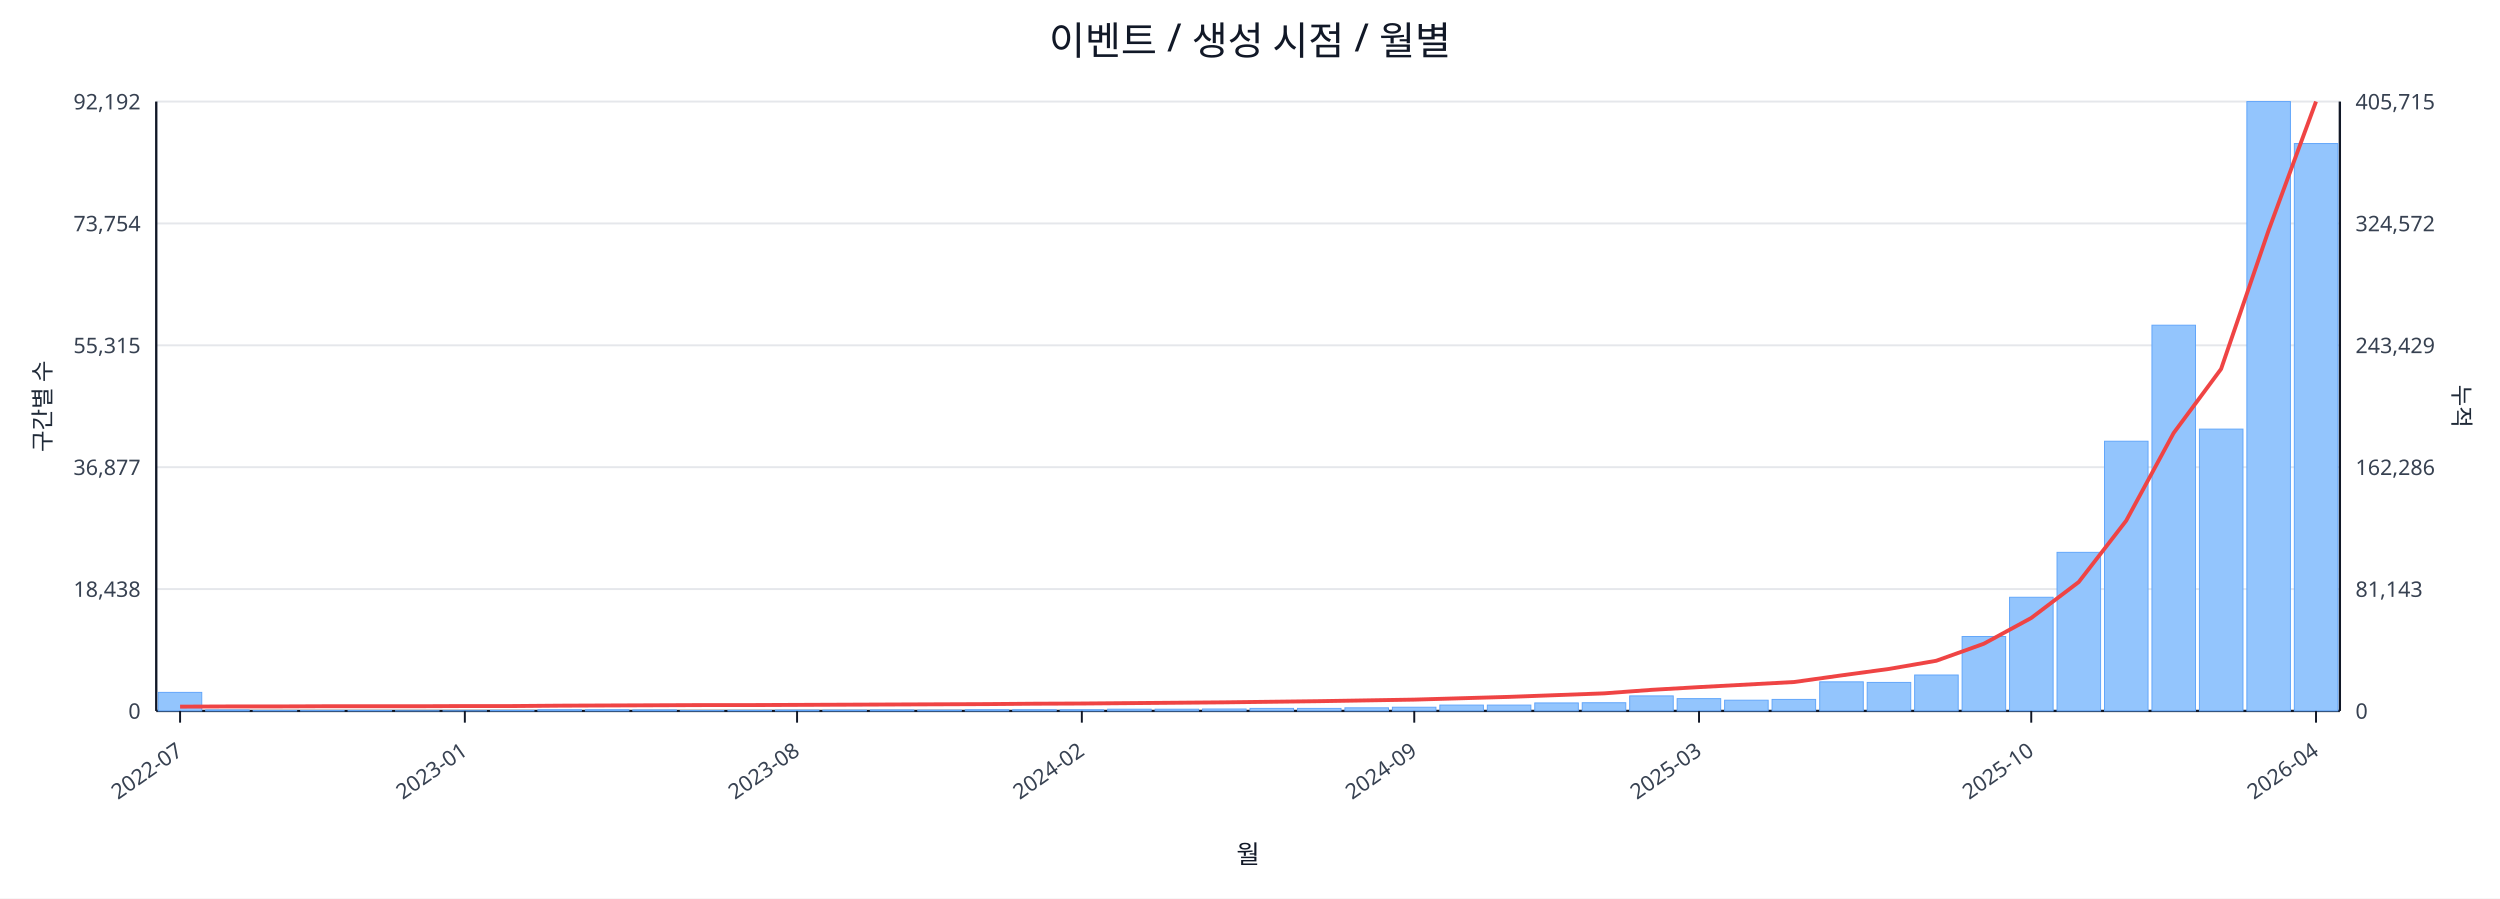
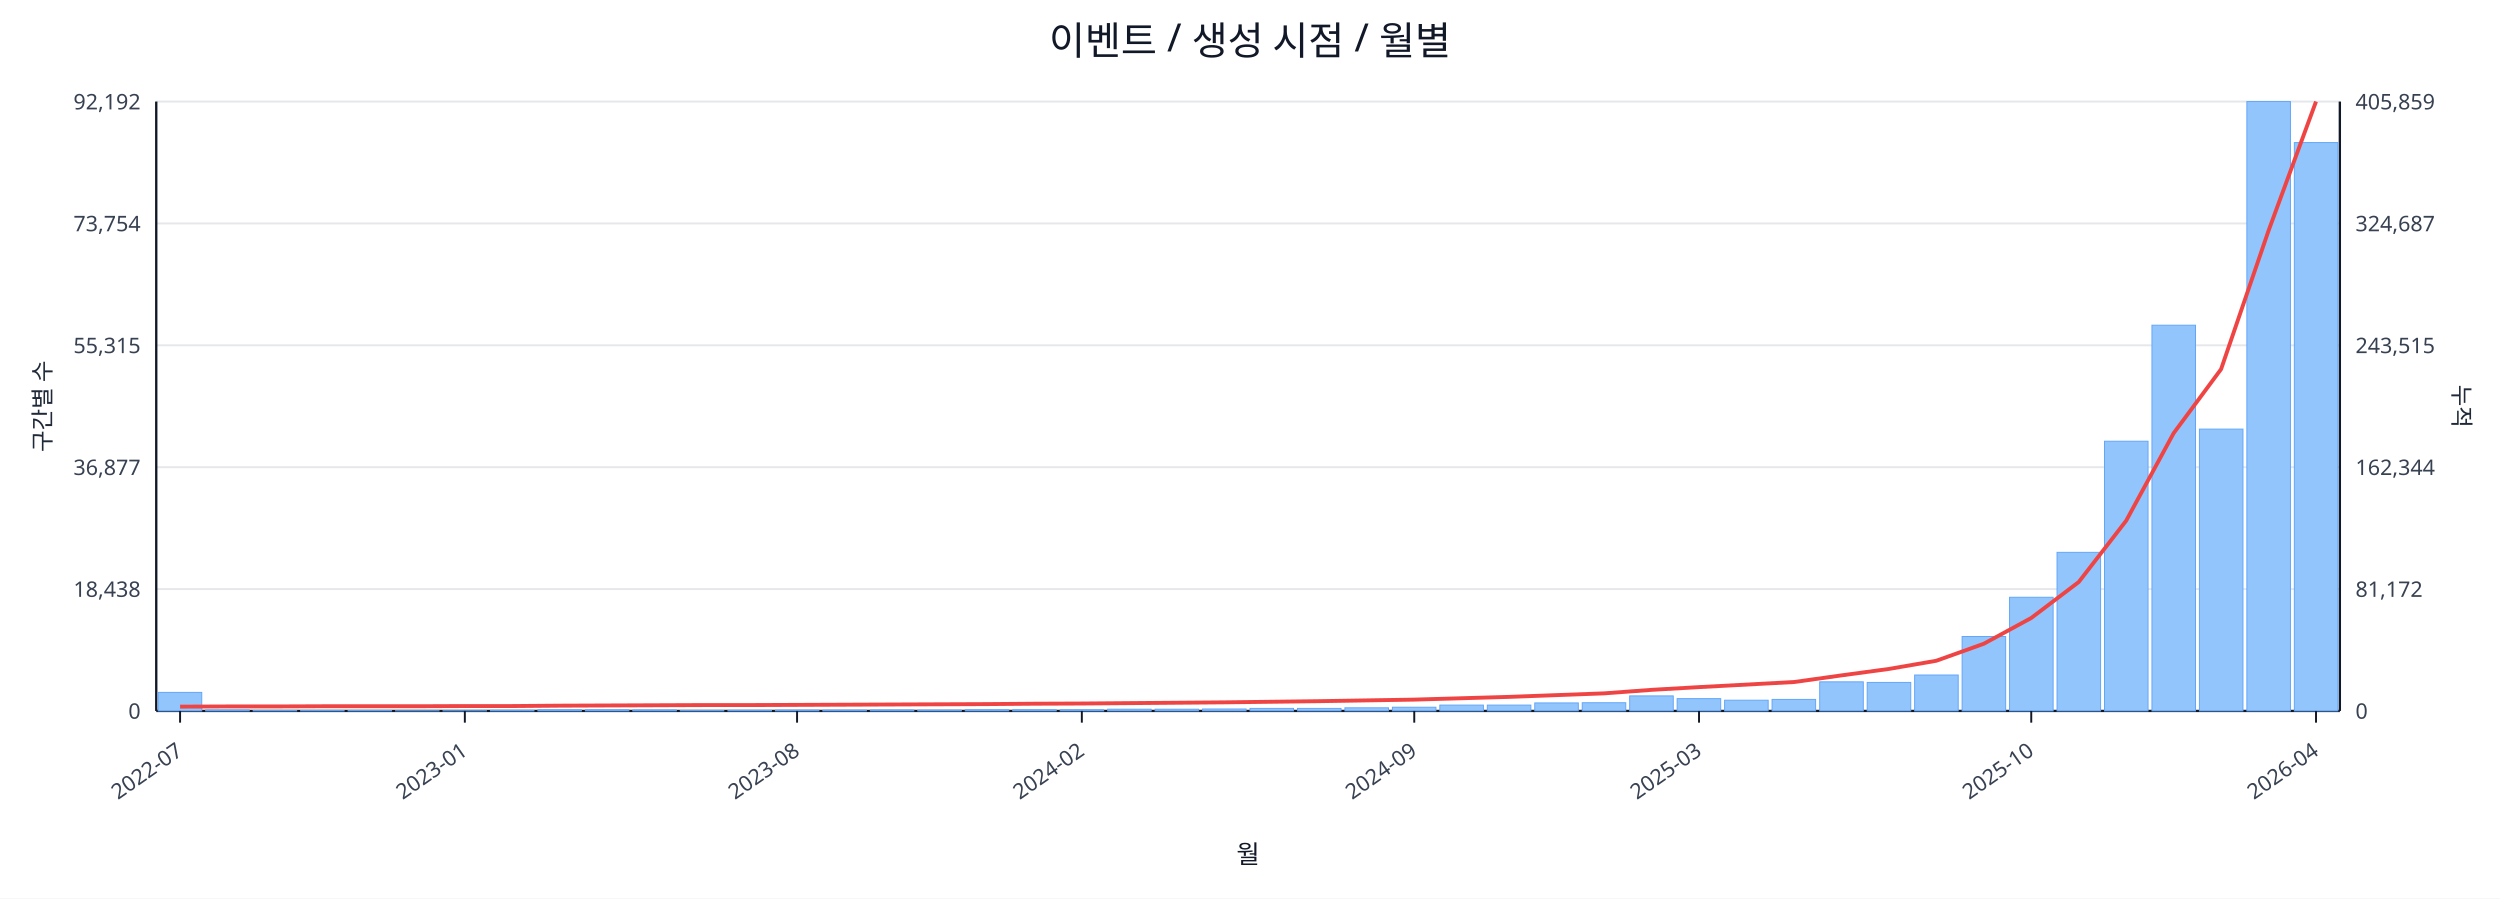
<svg xmlns="http://www.w3.org/2000/svg" width="1280" height="460" viewBox="0 0 1280 460">
  <rect x="0" y="0" width="100%" height="100%" fill="#ffffff" />
  <text x="640.0" y="28" font-size="20" text-anchor="middle" font-family="sans-serif" fill="#111827">이벤트 / 생성 시점 / 월별</text>
  <line x1="80.0" y1="52.0" x2="1198.0" y2="52.0" stroke="#e5e7eb" stroke-width="1" />
  <text x="72.0" y="56.0" font-size="11" text-anchor="end" font-family="sans-serif" fill="#374151">92,192</text>
-   <text x="1206.0" y="56.0" font-size="11" text-anchor="start" font-family="sans-serif" fill="#374151">405,715</text>
+   <text x="1206.0" y="56.0" font-size="11" text-anchor="start" font-family="sans-serif" fill="#374151">405,859</text>
  <line x1="80.0" y1="114.4" x2="1198.0" y2="114.4" stroke="#e5e7eb" stroke-width="1" />
  <text x="72.0" y="118.4" font-size="11" text-anchor="end" font-family="sans-serif" fill="#374151">73,754</text>
-   <text x="1206.0" y="118.4" font-size="11" text-anchor="start" font-family="sans-serif" fill="#374151">324,572</text>
+   <text x="1206.0" y="118.4" font-size="11" text-anchor="start" font-family="sans-serif" fill="#374151">324,687</text>
  <line x1="80.0" y1="176.8" x2="1198.0" y2="176.8" stroke="#e5e7eb" stroke-width="1" />
  <text x="72.0" y="180.8" font-size="11" text-anchor="end" font-family="sans-serif" fill="#374151">55,315</text>
-   <text x="1206.0" y="180.8" font-size="11" text-anchor="start" font-family="sans-serif" fill="#374151">243,429</text>
+   <text x="1206.0" y="180.8" font-size="11" text-anchor="start" font-family="sans-serif" fill="#374151">243,515</text>
  <line x1="80.0" y1="239.2" x2="1198.0" y2="239.2" stroke="#e5e7eb" stroke-width="1" />
  <text x="72.0" y="243.2" font-size="11" text-anchor="end" font-family="sans-serif" fill="#374151">36,877</text>
-   <text x="1206.0" y="243.2" font-size="11" text-anchor="start" font-family="sans-serif" fill="#374151">162,286</text>
+   <text x="1206.0" y="243.2" font-size="11" text-anchor="start" font-family="sans-serif" fill="#374151">162,344</text>
  <line x1="80.0" y1="301.6" x2="1198.0" y2="301.6" stroke="#e5e7eb" stroke-width="1" />
  <text x="72.0" y="305.6" font-size="11" text-anchor="end" font-family="sans-serif" fill="#374151">18,438</text>
-   <text x="1206.0" y="305.6" font-size="11" text-anchor="start" font-family="sans-serif" fill="#374151">81,143</text>
+   <text x="1206.0" y="305.6" font-size="11" text-anchor="start" font-family="sans-serif" fill="#374151">81,172</text>
  <line x1="80.0" y1="364.0" x2="1198.0" y2="364.0" stroke="#e5e7eb" stroke-width="1" />
  <text x="72.0" y="368.0" font-size="11" text-anchor="end" font-family="sans-serif" fill="#374151">0</text>
  <text x="1206.0" y="368.0" font-size="11" text-anchor="start" font-family="sans-serif" fill="#374151">0</text>
  <line x1="80.0" y1="364.0" x2="1198.0" y2="364.0" stroke="#111827" stroke-width="1.2" />
  <line x1="80.0" y1="52.0" x2="80.0" y2="364.0" stroke="#111827" stroke-width="1.2" />
  <line x1="1198.0" y1="52.0" x2="1198.0" y2="364.0" stroke="#111827" stroke-width="1.2" />
  <rect x="81.0" y="354.5" width="22.3" height="9.5" fill="#93c5fd" stroke="#60a5fa" stroke-width="0.5" />
  <rect x="105.3" y="363.5" width="22.3" height="0.5" fill="#93c5fd" stroke="#60a5fa" stroke-width="0.5" />
  <rect x="129.6" y="363.8" width="22.3" height="0.2" fill="#93c5fd" stroke="#60a5fa" stroke-width="0.5" />
  <rect x="153.9" y="363.8" width="22.3" height="0.2" fill="#93c5fd" stroke="#60a5fa" stroke-width="0.5" />
  <rect x="178.2" y="363.8" width="22.3" height="0.2" fill="#93c5fd" stroke="#60a5fa" stroke-width="0.5" />
  <rect x="202.5" y="363.9" width="22.3" height="0.1" fill="#93c5fd" stroke="#60a5fa" stroke-width="0.5" />
  <rect x="226.8" y="363.9" width="22.3" height="0.1" fill="#93c5fd" stroke="#60a5fa" stroke-width="0.5" />
  <rect x="251.1" y="363.7" width="22.3" height="0.3" fill="#93c5fd" stroke="#60a5fa" stroke-width="0.5" />
  <rect x="275.4" y="363.4" width="22.3" height="0.6" fill="#93c5fd" stroke="#60a5fa" stroke-width="0.5" />
  <rect x="299.7" y="363.4" width="22.3" height="0.6" fill="#93c5fd" stroke="#60a5fa" stroke-width="0.5" />
  <rect x="324.0" y="363.5" width="22.3" height="0.5" fill="#93c5fd" stroke="#60a5fa" stroke-width="0.5" />
  <rect x="348.3" y="363.8" width="22.3" height="0.2" fill="#93c5fd" stroke="#60a5fa" stroke-width="0.5" />
  <rect x="372.7" y="363.7" width="22.3" height="0.3" fill="#93c5fd" stroke="#60a5fa" stroke-width="0.5" />
  <rect x="397.0" y="363.6" width="22.3" height="0.4" fill="#93c5fd" stroke="#60a5fa" stroke-width="0.5" />
  <rect x="421.3" y="363.6" width="22.3" height="0.4" fill="#93c5fd" stroke="#60a5fa" stroke-width="0.5" />
  <rect x="445.6" y="363.5" width="22.3" height="0.5" fill="#93c5fd" stroke="#60a5fa" stroke-width="0.5" />
  <rect x="469.9" y="363.6" width="22.3" height="0.4" fill="#93c5fd" stroke="#60a5fa" stroke-width="0.5" />
  <rect x="494.2" y="363.4" width="22.3" height="0.6" fill="#93c5fd" stroke="#60a5fa" stroke-width="0.5" />
  <rect x="518.5" y="363.4" width="22.3" height="0.6" fill="#93c5fd" stroke="#60a5fa" stroke-width="0.5" />
  <rect x="542.8" y="363.4" width="22.3" height="0.6" fill="#93c5fd" stroke="#60a5fa" stroke-width="0.5" />
  <rect x="567.1" y="363.1" width="22.3" height="0.9" fill="#93c5fd" stroke="#60a5fa" stroke-width="0.5" />
  <rect x="591.4" y="363.1" width="22.3" height="0.9" fill="#93c5fd" stroke="#60a5fa" stroke-width="0.5" />
  <rect x="615.7" y="363.0" width="22.3" height="1.0" fill="#93c5fd" stroke="#60a5fa" stroke-width="0.5" />
  <rect x="640.0" y="362.7" width="22.3" height="1.3" fill="#93c5fd" stroke="#60a5fa" stroke-width="0.5" />
  <rect x="664.3" y="362.7" width="22.3" height="1.3" fill="#93c5fd" stroke="#60a5fa" stroke-width="0.5" />
  <rect x="688.6" y="362.4" width="22.3" height="1.6" fill="#93c5fd" stroke="#60a5fa" stroke-width="0.5" />
  <rect x="712.9" y="362.1" width="22.3" height="1.9" fill="#93c5fd" stroke="#60a5fa" stroke-width="0.5" />
  <rect x="737.2" y="361.0" width="22.3" height="3.0" fill="#93c5fd" stroke="#60a5fa" stroke-width="0.5" />
  <rect x="761.5" y="361.0" width="22.3" height="3.0" fill="#93c5fd" stroke="#60a5fa" stroke-width="0.5" />
  <rect x="785.8" y="359.9" width="22.3" height="4.1" fill="#93c5fd" stroke="#60a5fa" stroke-width="0.5" />
  <rect x="810.1" y="359.8" width="22.3" height="4.2" fill="#93c5fd" stroke="#60a5fa" stroke-width="0.5" />
  <rect x="834.4" y="356.3" width="22.3" height="7.7" fill="#93c5fd" stroke="#60a5fa" stroke-width="0.5" />
  <rect x="858.7" y="357.7" width="22.3" height="6.3" fill="#93c5fd" stroke="#60a5fa" stroke-width="0.5" />
  <rect x="883.0" y="358.5" width="22.3" height="5.5" fill="#93c5fd" stroke="#60a5fa" stroke-width="0.5" />
  <rect x="907.3" y="358.1" width="22.3" height="5.9" fill="#93c5fd" stroke="#60a5fa" stroke-width="0.5" />
  <rect x="931.7" y="349.1" width="22.3" height="14.9" fill="#93c5fd" stroke="#60a5fa" stroke-width="0.5" />
  <rect x="956.0" y="349.4" width="22.3" height="14.6" fill="#93c5fd" stroke="#60a5fa" stroke-width="0.5" />
  <rect x="980.3" y="345.6" width="22.3" height="18.4" fill="#93c5fd" stroke="#60a5fa" stroke-width="0.5" />
  <rect x="1004.6" y="325.9" width="22.3" height="38.1" fill="#93c5fd" stroke="#60a5fa" stroke-width="0.5" />
  <rect x="1028.9" y="305.8" width="22.3" height="58.2" fill="#93c5fd" stroke="#60a5fa" stroke-width="0.5" />
  <rect x="1053.2" y="282.8" width="22.3" height="81.2" fill="#93c5fd" stroke="#60a5fa" stroke-width="0.5" />
  <rect x="1077.5" y="225.9" width="22.3" height="138.1" fill="#93c5fd" stroke="#60a5fa" stroke-width="0.5" />
  <rect x="1101.8" y="166.5" width="22.3" height="197.5" fill="#93c5fd" stroke="#60a5fa" stroke-width="0.5" />
  <rect x="1126.1" y="219.7" width="22.3" height="144.3" fill="#93c5fd" stroke="#60a5fa" stroke-width="0.5" />
  <rect x="1150.4" y="52.0" width="22.3" height="312.0" fill="#93c5fd" stroke="#60a5fa" stroke-width="0.5" />
-   <rect x="1174.7" y="73.5" width="22.3" height="290.5" fill="#93c5fd" stroke="#60a5fa" stroke-width="0.5" />
-   <polyline fill="none" stroke="#ef4444" stroke-width="2" points="92.2,361.8 116.5,361.7 140.8,361.7 165.1,361.6 189.4,361.6 213.7,361.6 238.0,361.5 262.3,361.5 286.6,361.3 310.9,361.2 335.2,361.1 359.5,361.0 383.8,361.0 408.1,360.9 432.4,360.8 456.7,360.7 481.0,360.6 505.3,360.5 529.6,360.3 553.9,360.2 578.2,360.0 602.5,359.8 626.8,359.6 651.2,359.3 675.5,359.0 699.8,358.6 724.1,358.2 748.4,357.5 772.7,356.8 797.0,355.9 821.3,355.0 845.6,353.2 869.9,351.8 894.2,350.5 918.5,349.2 942.8,345.8 967.1,342.5 991.4,338.3 1015.7,329.6 1040.0,316.4 1064.3,298.0 1088.6,266.6 1112.9,221.7 1137.2,188.9 1161.5,118.0 1185.8,52.0" />
+   <rect x="1174.7" y="73.0" width="22.3" height="291.0" fill="#93c5fd" stroke="#60a5fa" stroke-width="0.5" />
+   <polyline fill="none" stroke="#ef4444" stroke-width="2" points="92.2,361.8 116.5,361.7 140.8,361.7 165.1,361.6 189.4,361.6 213.7,361.6 238.0,361.5 262.3,361.5 286.6,361.3 310.9,361.2 335.2,361.1 359.5,361.0 383.8,361.0 408.1,360.9 432.4,360.8 456.7,360.7 481.0,360.6 505.3,360.5 529.6,360.3 553.9,360.2 578.2,360.0 602.5,359.8 626.8,359.6 651.2,359.3 675.5,359.0 699.8,358.6 724.1,358.2 748.4,357.5 772.7,356.8 797.0,355.9 821.3,355.0 845.6,353.2 869.9,351.8 894.2,350.5 918.5,349.2 942.8,345.8 967.1,342.5 991.4,338.3 1015.7,329.6 1040.0,316.4 1064.3,298.0 1088.6,266.6 1112.9,221.8 1137.2,189.0 1161.5,118.1 1185.8,52.0" />
  <line x1="92.2" y1="364.0" x2="92.2" y2="370.0" stroke="#111827" stroke-width="1" />
  <text x="94.2" y="386.0" font-size="11" text-anchor="end" transform="rotate(-35 94.2 386.0)" font-family="sans-serif" fill="#374151">2022-07</text>
  <line x1="238.0" y1="364.0" x2="238.0" y2="370.0" stroke="#111827" stroke-width="1" />
  <text x="240.0" y="386.0" font-size="11" text-anchor="end" transform="rotate(-35 240.0 386.0)" font-family="sans-serif" fill="#374151">2023-01</text>
  <line x1="408.1" y1="364.0" x2="408.1" y2="370.0" stroke="#111827" stroke-width="1" />
  <text x="410.1" y="386.0" font-size="11" text-anchor="end" transform="rotate(-35 410.1 386.0)" font-family="sans-serif" fill="#374151">2023-08</text>
  <line x1="553.9" y1="364.0" x2="553.9" y2="370.0" stroke="#111827" stroke-width="1" />
  <text x="555.9" y="386.0" font-size="11" text-anchor="end" transform="rotate(-35 555.9 386.0)" font-family="sans-serif" fill="#374151">2024-02</text>
  <line x1="724.1" y1="364.0" x2="724.1" y2="370.0" stroke="#111827" stroke-width="1" />
  <text x="726.1" y="386.0" font-size="11" text-anchor="end" transform="rotate(-35 726.1 386.0)" font-family="sans-serif" fill="#374151">2024-09</text>
  <line x1="869.9" y1="364.0" x2="869.9" y2="370.0" stroke="#111827" stroke-width="1" />
  <text x="871.9" y="386.0" font-size="11" text-anchor="end" transform="rotate(-35 871.9 386.0)" font-family="sans-serif" fill="#374151">2025-03</text>
  <line x1="1040.0" y1="364.0" x2="1040.0" y2="370.0" stroke="#111827" stroke-width="1" />
  <text x="1042.0" y="386.0" font-size="11" text-anchor="end" transform="rotate(-35 1042.0 386.0)" font-family="sans-serif" fill="#374151">2025-10</text>
  <line x1="1185.8" y1="364.0" x2="1185.8" y2="370.0" stroke="#111827" stroke-width="1" />
  <text x="1187.8" y="386.0" font-size="11" text-anchor="end" transform="rotate(-35 1187.8 386.0)" font-family="sans-serif" fill="#374151">2026-04</text>
  <text x="26" y="208.0" font-size="12" transform="rotate(-90 26 208.0)" text-anchor="middle" font-family="sans-serif" fill="#1f2937">구간별 수</text>
  <text x="1256.0" y="208.0" font-size="12" transform="rotate(90 1256.0 208.0)" text-anchor="middle" font-family="sans-serif" fill="#1f2937">누적</text>
  <text x="639.0" y="442.0" font-size="13" text-anchor="middle" font-family="sans-serif" fill="#111827">월</text>
</svg>
